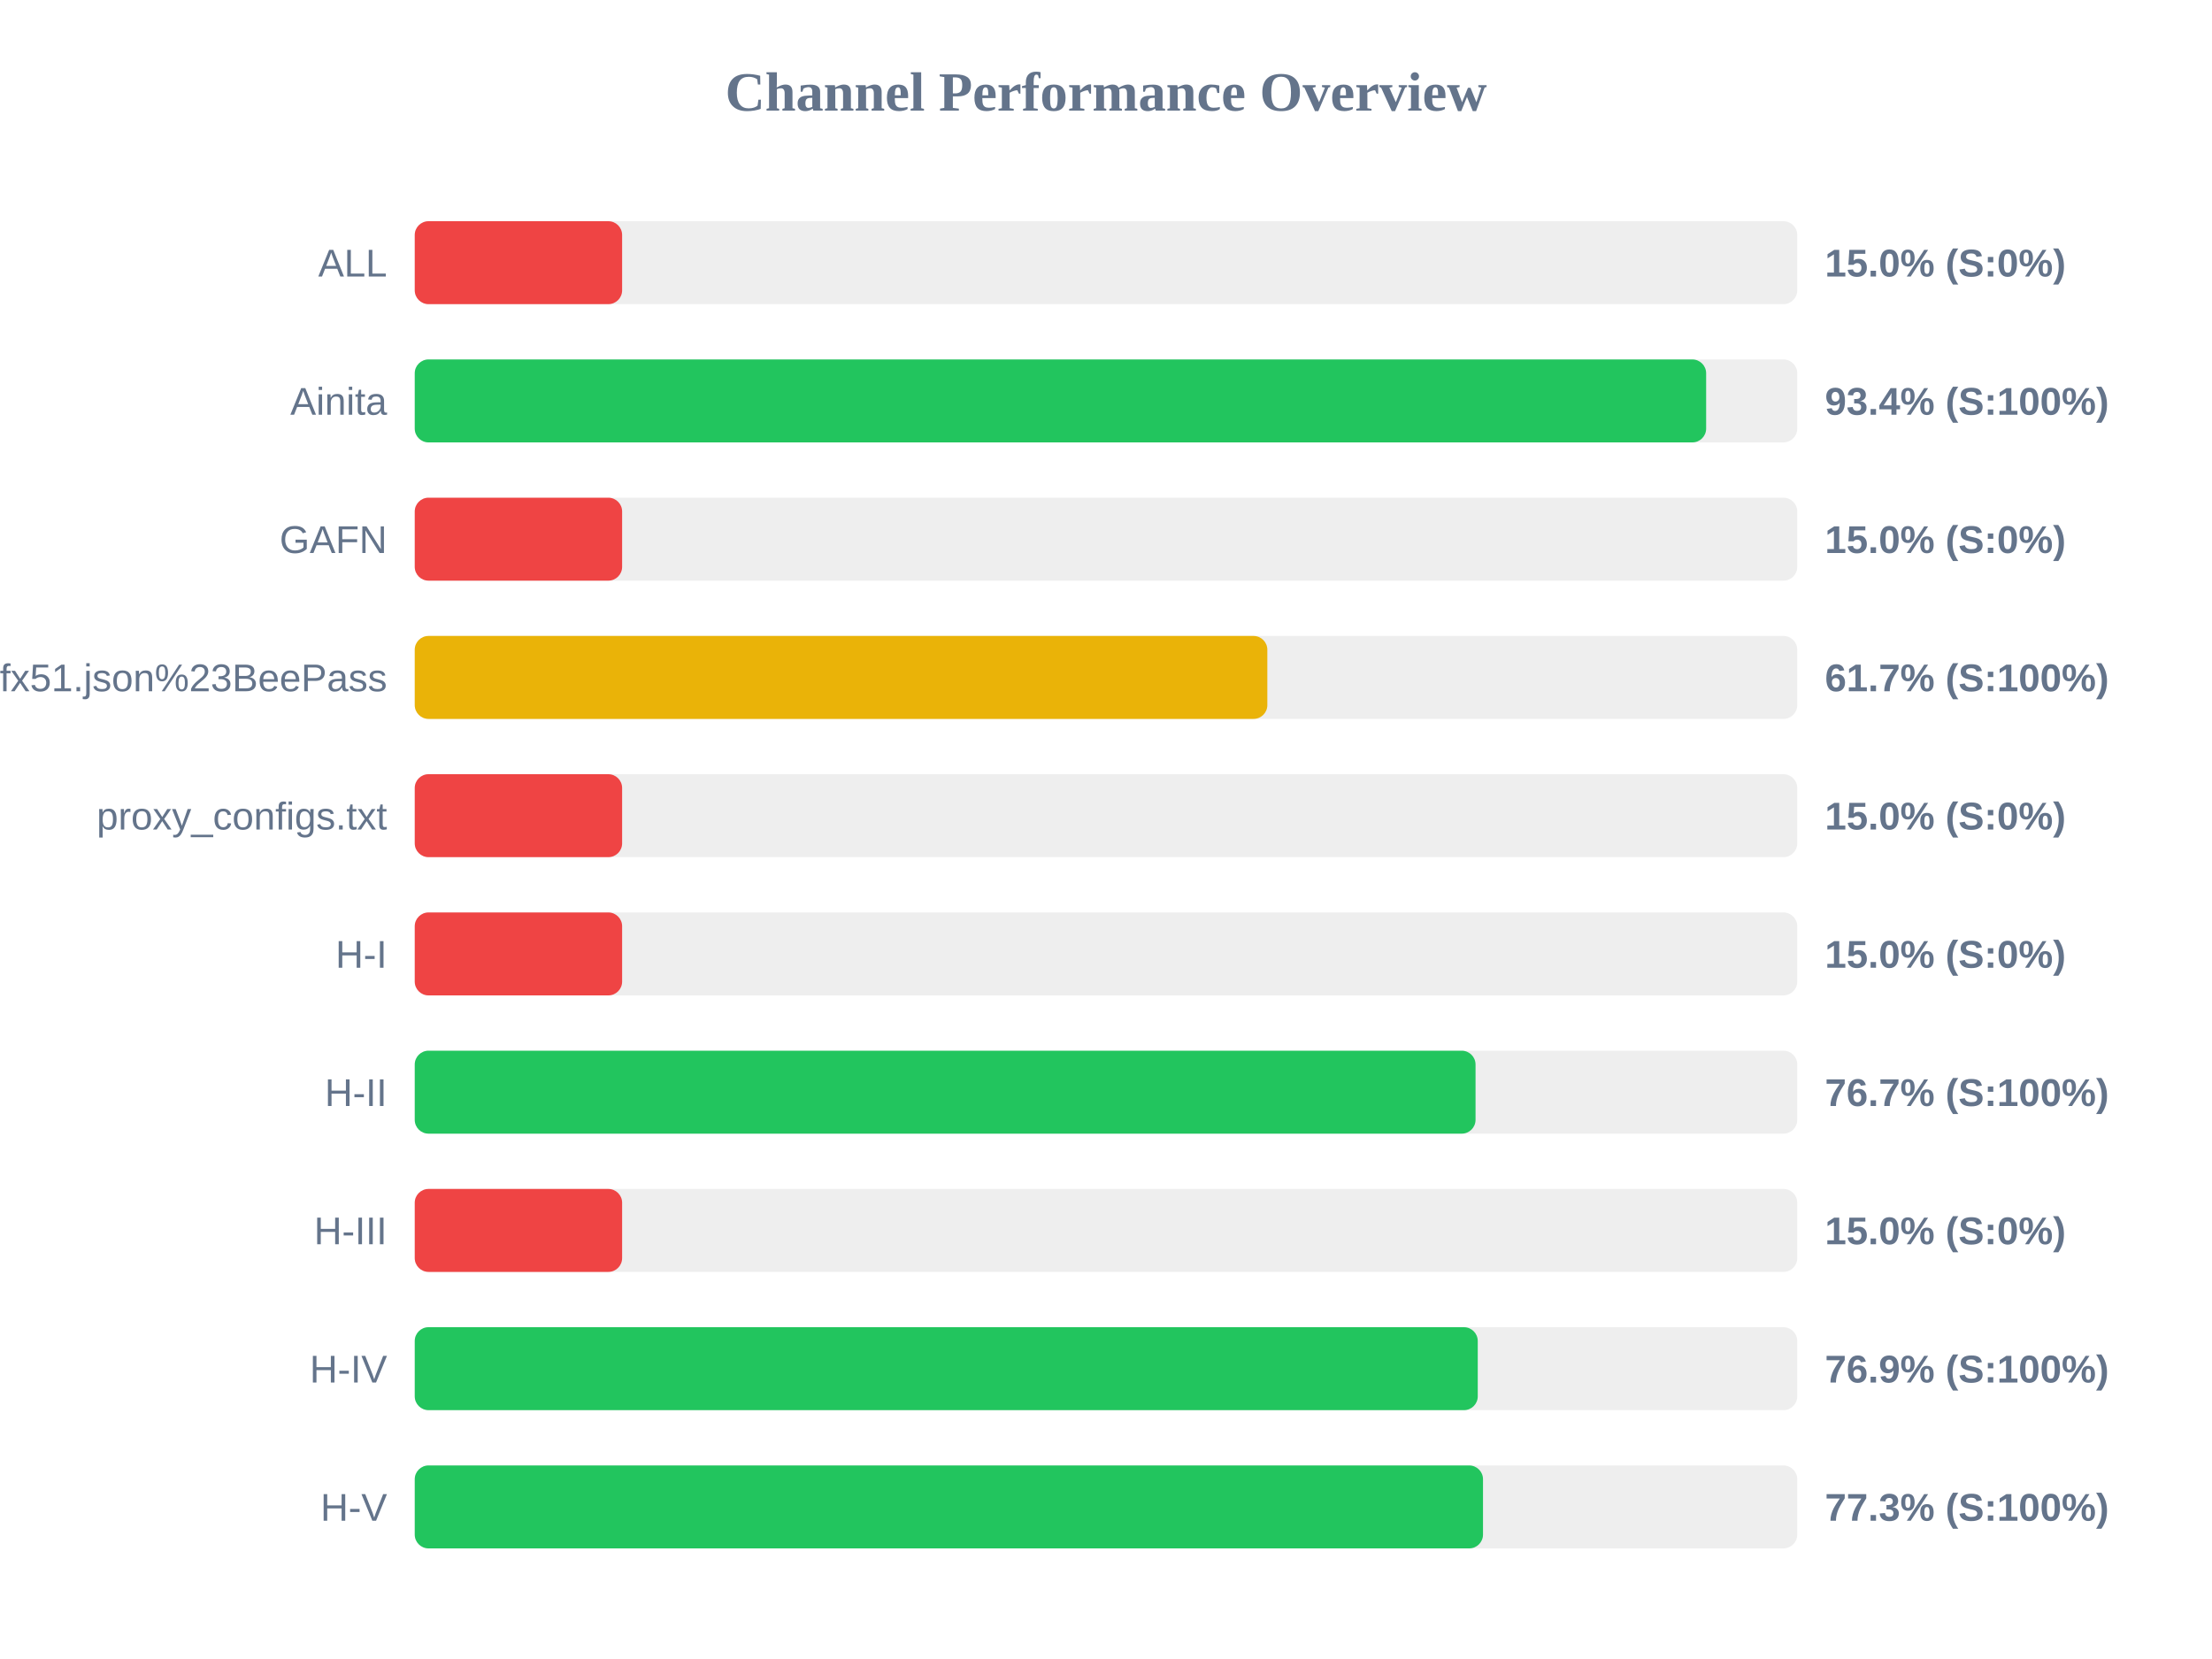
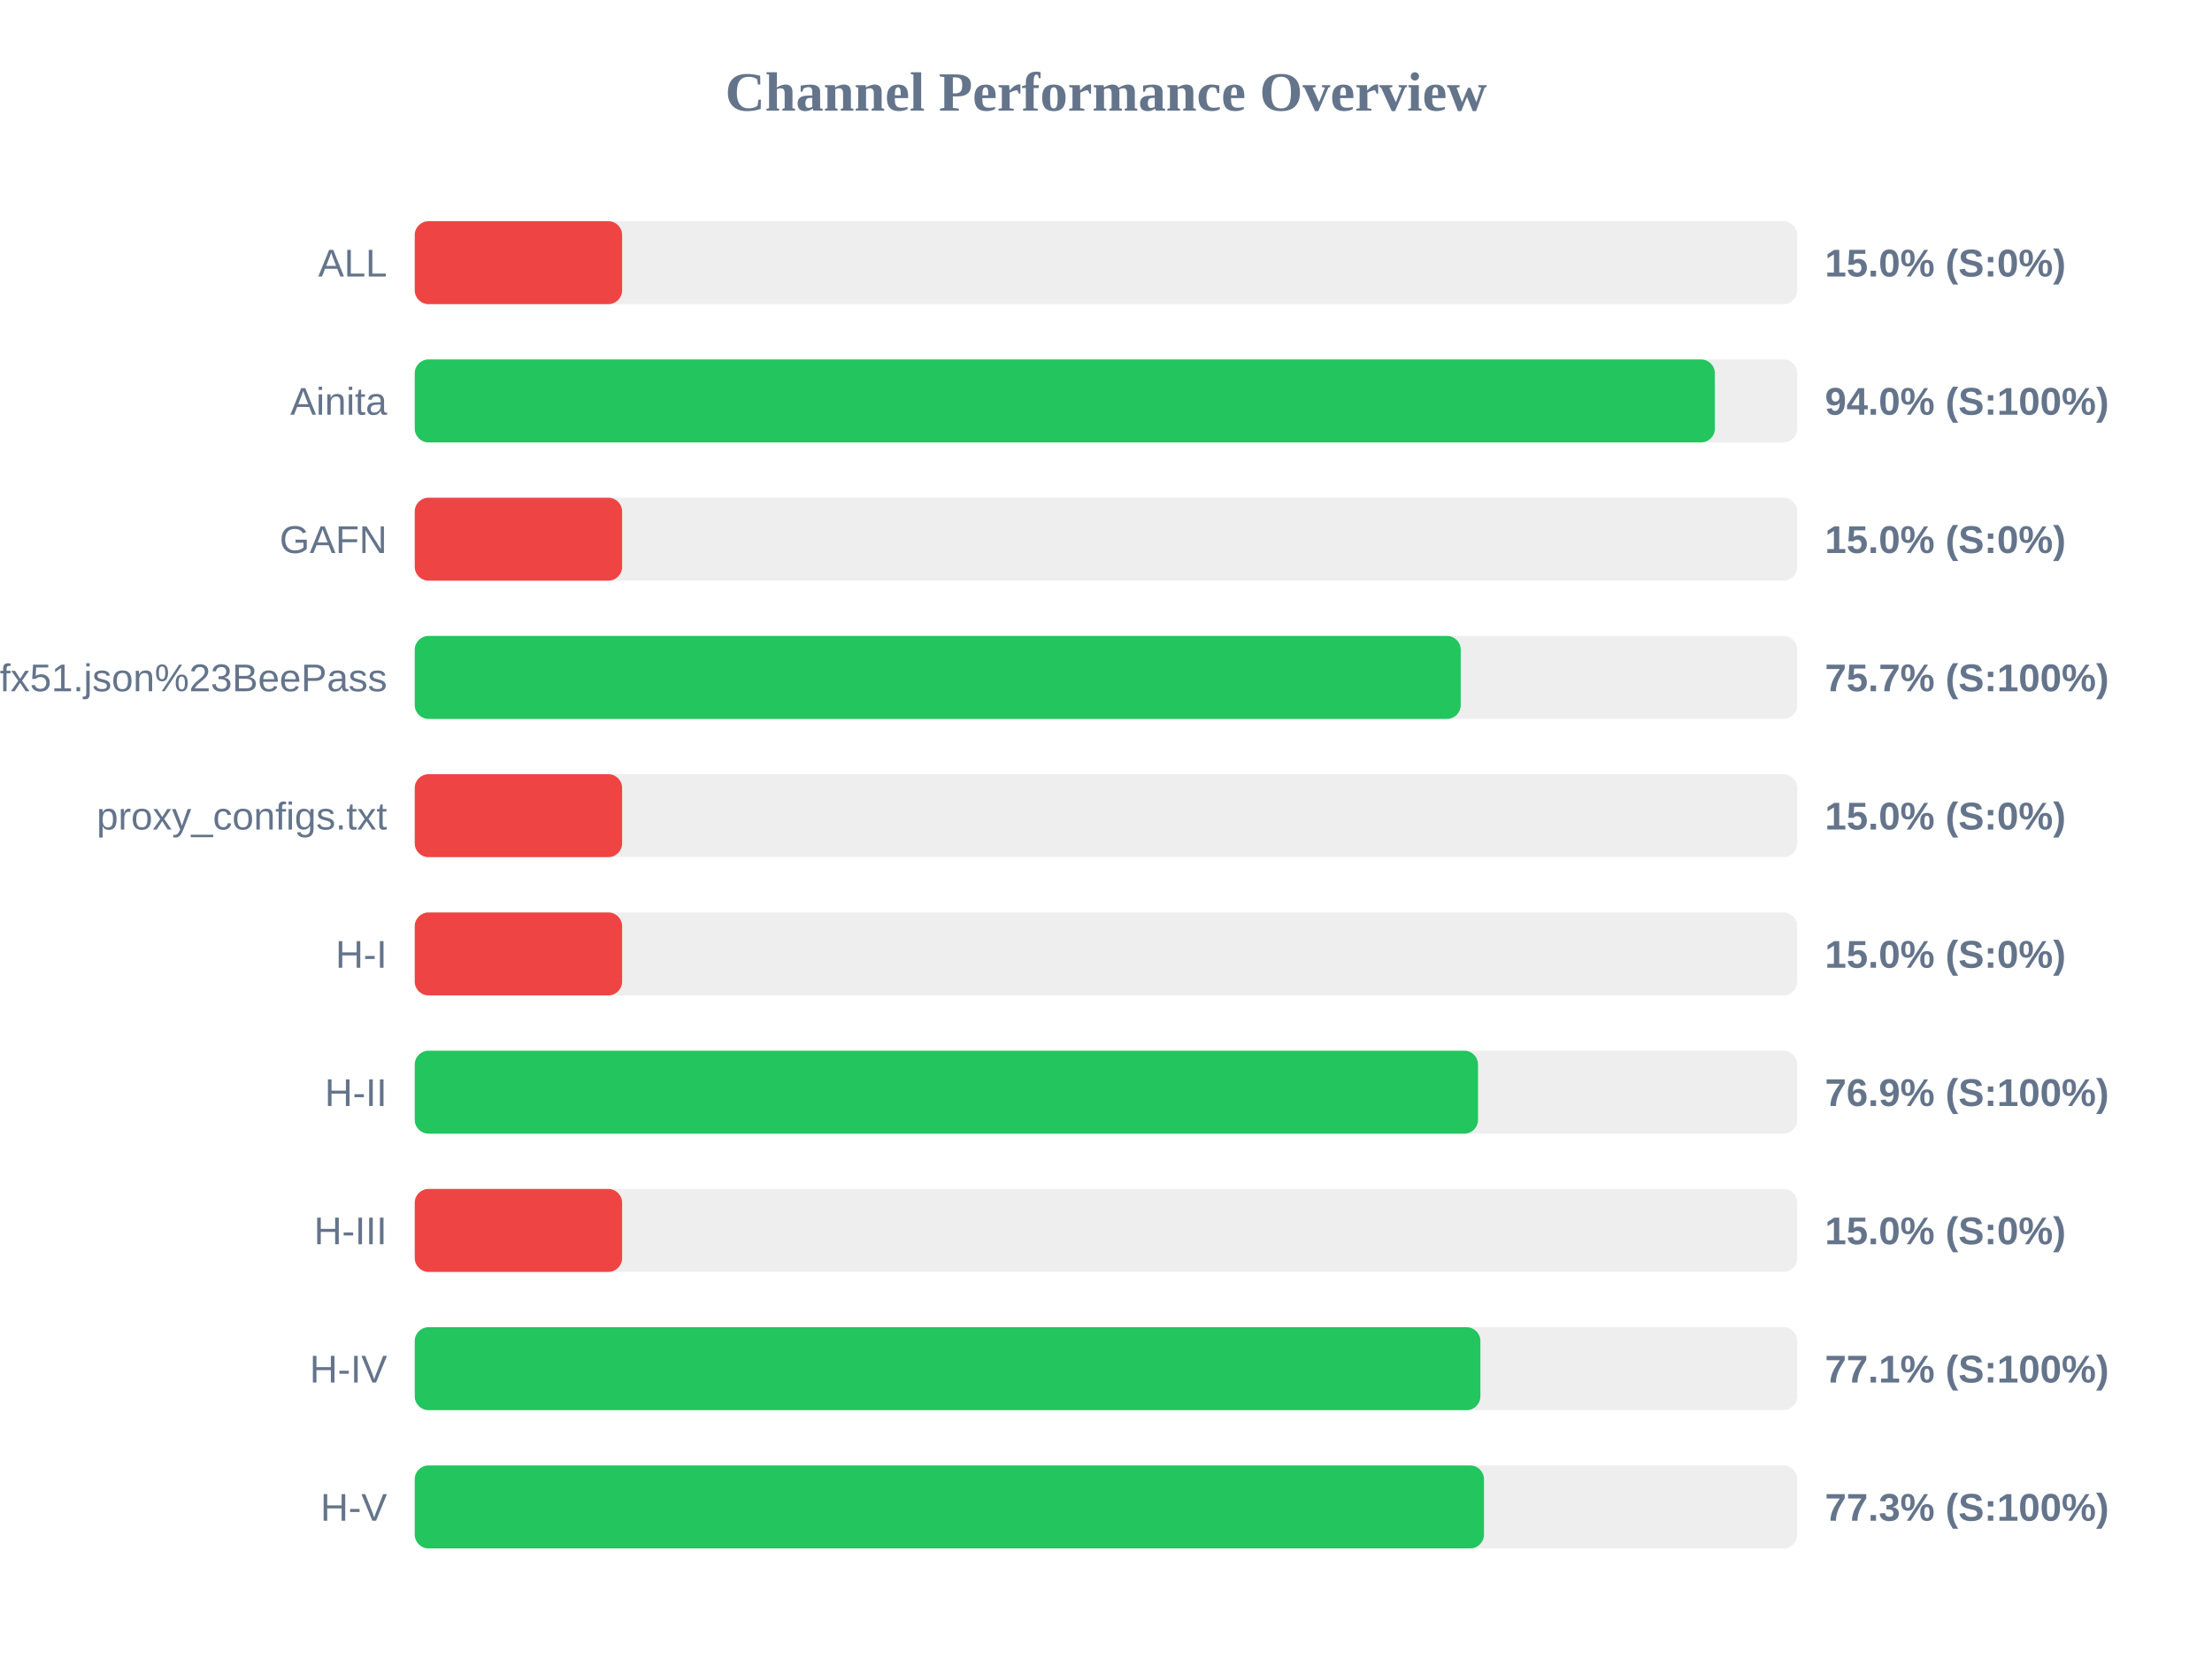
<svg xmlns="http://www.w3.org/2000/svg" width="800" height="600" version="1.1">
  <style>
        .row { font: 14px Arial; fill: #64748b; }
        .score { font: bold 14px Arial; fill: #64748b; }
    </style>
  <text x="400" y="40" text-anchor="middle" font-size="20px" font-weight="bold" fill="#64748b">Channel Performance Overview</text>
  <rect x="150" y="80" width="500" height="30" fill="#eee" rx="5" />
  <rect x="150" y="80" width="75.0" height="30" fill="#ef4444" rx="5" />
  <text x="140" y="100" text-anchor="end" class="row">ALL</text>
  <text x="660" y="100" text-anchor="start" class="score">15.0% (S:0%)</text>
  <rect x="150" y="130" width="500" height="30" fill="#eee" rx="5" />
-   <rect x="150" y="130" width="467.05" height="30" fill="#22c55e" rx="5" />
+   <rect x="150" y="130" width="470.2" height="30" fill="#22c55e" rx="5" />
  <text x="140" y="150" text-anchor="end" class="row">Ainita</text>
-   <text x="660" y="150" text-anchor="start" class="score">93.4% (S:100%)</text>
+   <text x="660" y="150" text-anchor="start" class="score">94.0% (S:100%)</text>
  <rect x="150" y="180" width="500" height="30" fill="#eee" rx="5" />
  <rect x="150" y="180" width="75.0" height="30" fill="#ef4444" rx="5" />
  <text x="140" y="200" text-anchor="end" class="row">GAFN</text>
  <text x="660" y="200" text-anchor="start" class="score">15.0% (S:0%)</text>
  <rect x="150" y="230" width="500" height="30" fill="#eee" rx="5" />
-   <rect x="150" y="230" width="308.35" height="30" fill="#eab308" rx="5" />
+   <rect x="150" y="230" width="378.3" height="30" fill="#22c55e" rx="5" />
  <text x="140" y="250" text-anchor="end" class="row">sub?s=ssconf%3A%2F%2Fs3.amazonaws.com%2Fbeedynconprd%2Fzf38bv6oxi1nv3wfkpmxyfl8yj5fargza3foantoalu16vznl0ckxx7bgf1ufx51.json%23BeePass</text>
-   <text x="660" y="250" text-anchor="start" class="score">61.7% (S:100%)</text>
+   <text x="660" y="250" text-anchor="start" class="score">75.7% (S:100%)</text>
  <rect x="150" y="280" width="500" height="30" fill="#eee" rx="5" />
  <rect x="150" y="280" width="75.0" height="30" fill="#ef4444" rx="5" />
  <text x="140" y="300" text-anchor="end" class="row">proxy_configs.txt</text>
  <text x="660" y="300" text-anchor="start" class="score">15.0% (S:0%)</text>
  <rect x="150" y="330" width="500" height="30" fill="#eee" rx="5" />
  <rect x="150" y="330" width="75.0" height="30" fill="#ef4444" rx="5" />
  <text x="140" y="350" text-anchor="end" class="row">H-I</text>
  <text x="660" y="350" text-anchor="start" class="score">15.0% (S:0%)</text>
  <rect x="150" y="380" width="500" height="30" fill="#eee" rx="5" />
-   <rect x="150" y="380" width="383.65" height="30" fill="#22c55e" rx="5" />
+   <rect x="150" y="380" width="384.55" height="30" fill="#22c55e" rx="5" />
  <text x="140" y="400" text-anchor="end" class="row">H-II</text>
-   <text x="660" y="400" text-anchor="start" class="score">76.7% (S:100%)</text>
+   <text x="660" y="400" text-anchor="start" class="score">76.9% (S:100%)</text>
  <rect x="150" y="430" width="500" height="30" fill="#eee" rx="5" />
  <rect x="150" y="430" width="75.0" height="30" fill="#ef4444" rx="5" />
  <text x="140" y="450" text-anchor="end" class="row">H-III</text>
  <text x="660" y="450" text-anchor="start" class="score">15.0% (S:0%)</text>
  <rect x="150" y="480" width="500" height="30" fill="#eee" rx="5" />
-   <rect x="150" y="480" width="384.45" height="30" fill="#22c55e" rx="5" />
+   <rect x="150" y="480" width="385.4" height="30" fill="#22c55e" rx="5" />
  <text x="140" y="500" text-anchor="end" class="row">H-IV</text>
-   <text x="660" y="500" text-anchor="start" class="score">76.9% (S:100%)</text>
+   <text x="660" y="500" text-anchor="start" class="score">77.1% (S:100%)</text>
  <rect x="150" y="530" width="500" height="30" fill="#eee" rx="5" />
-   <rect x="150" y="530" width="386.35" height="30" fill="#22c55e" rx="5" />
+   <rect x="150" y="530" width="386.7" height="30" fill="#22c55e" rx="5" />
  <text x="140" y="550" text-anchor="end" class="row">H-V</text>
  <text x="660" y="550" text-anchor="start" class="score">77.3% (S:100%)</text>
</svg>
